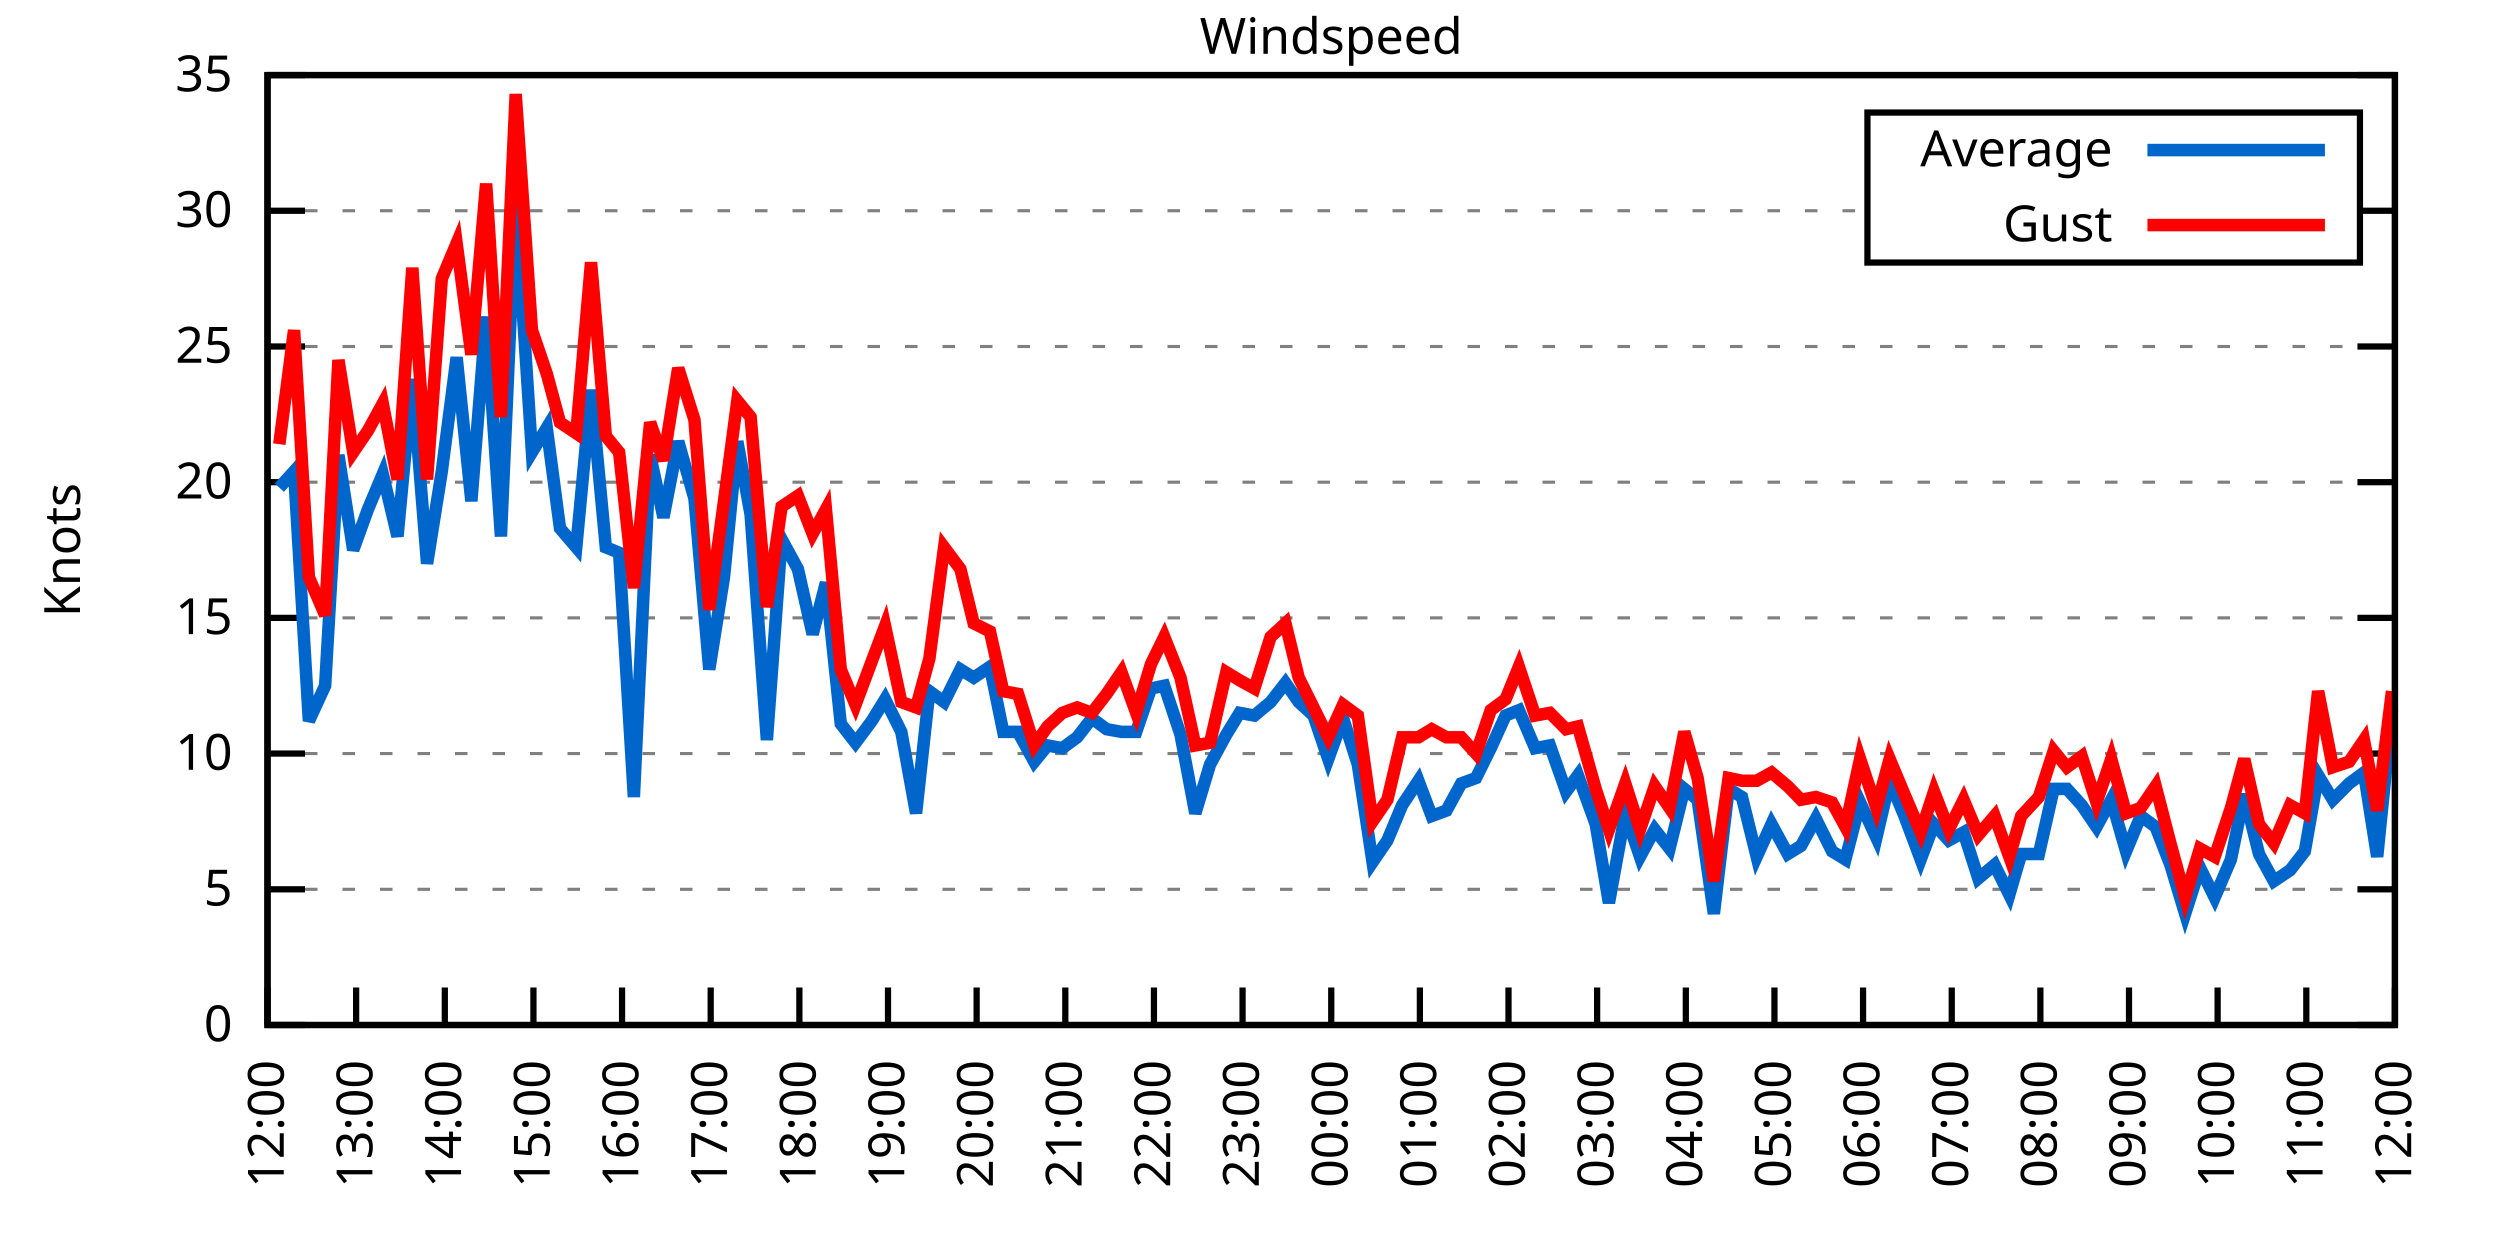
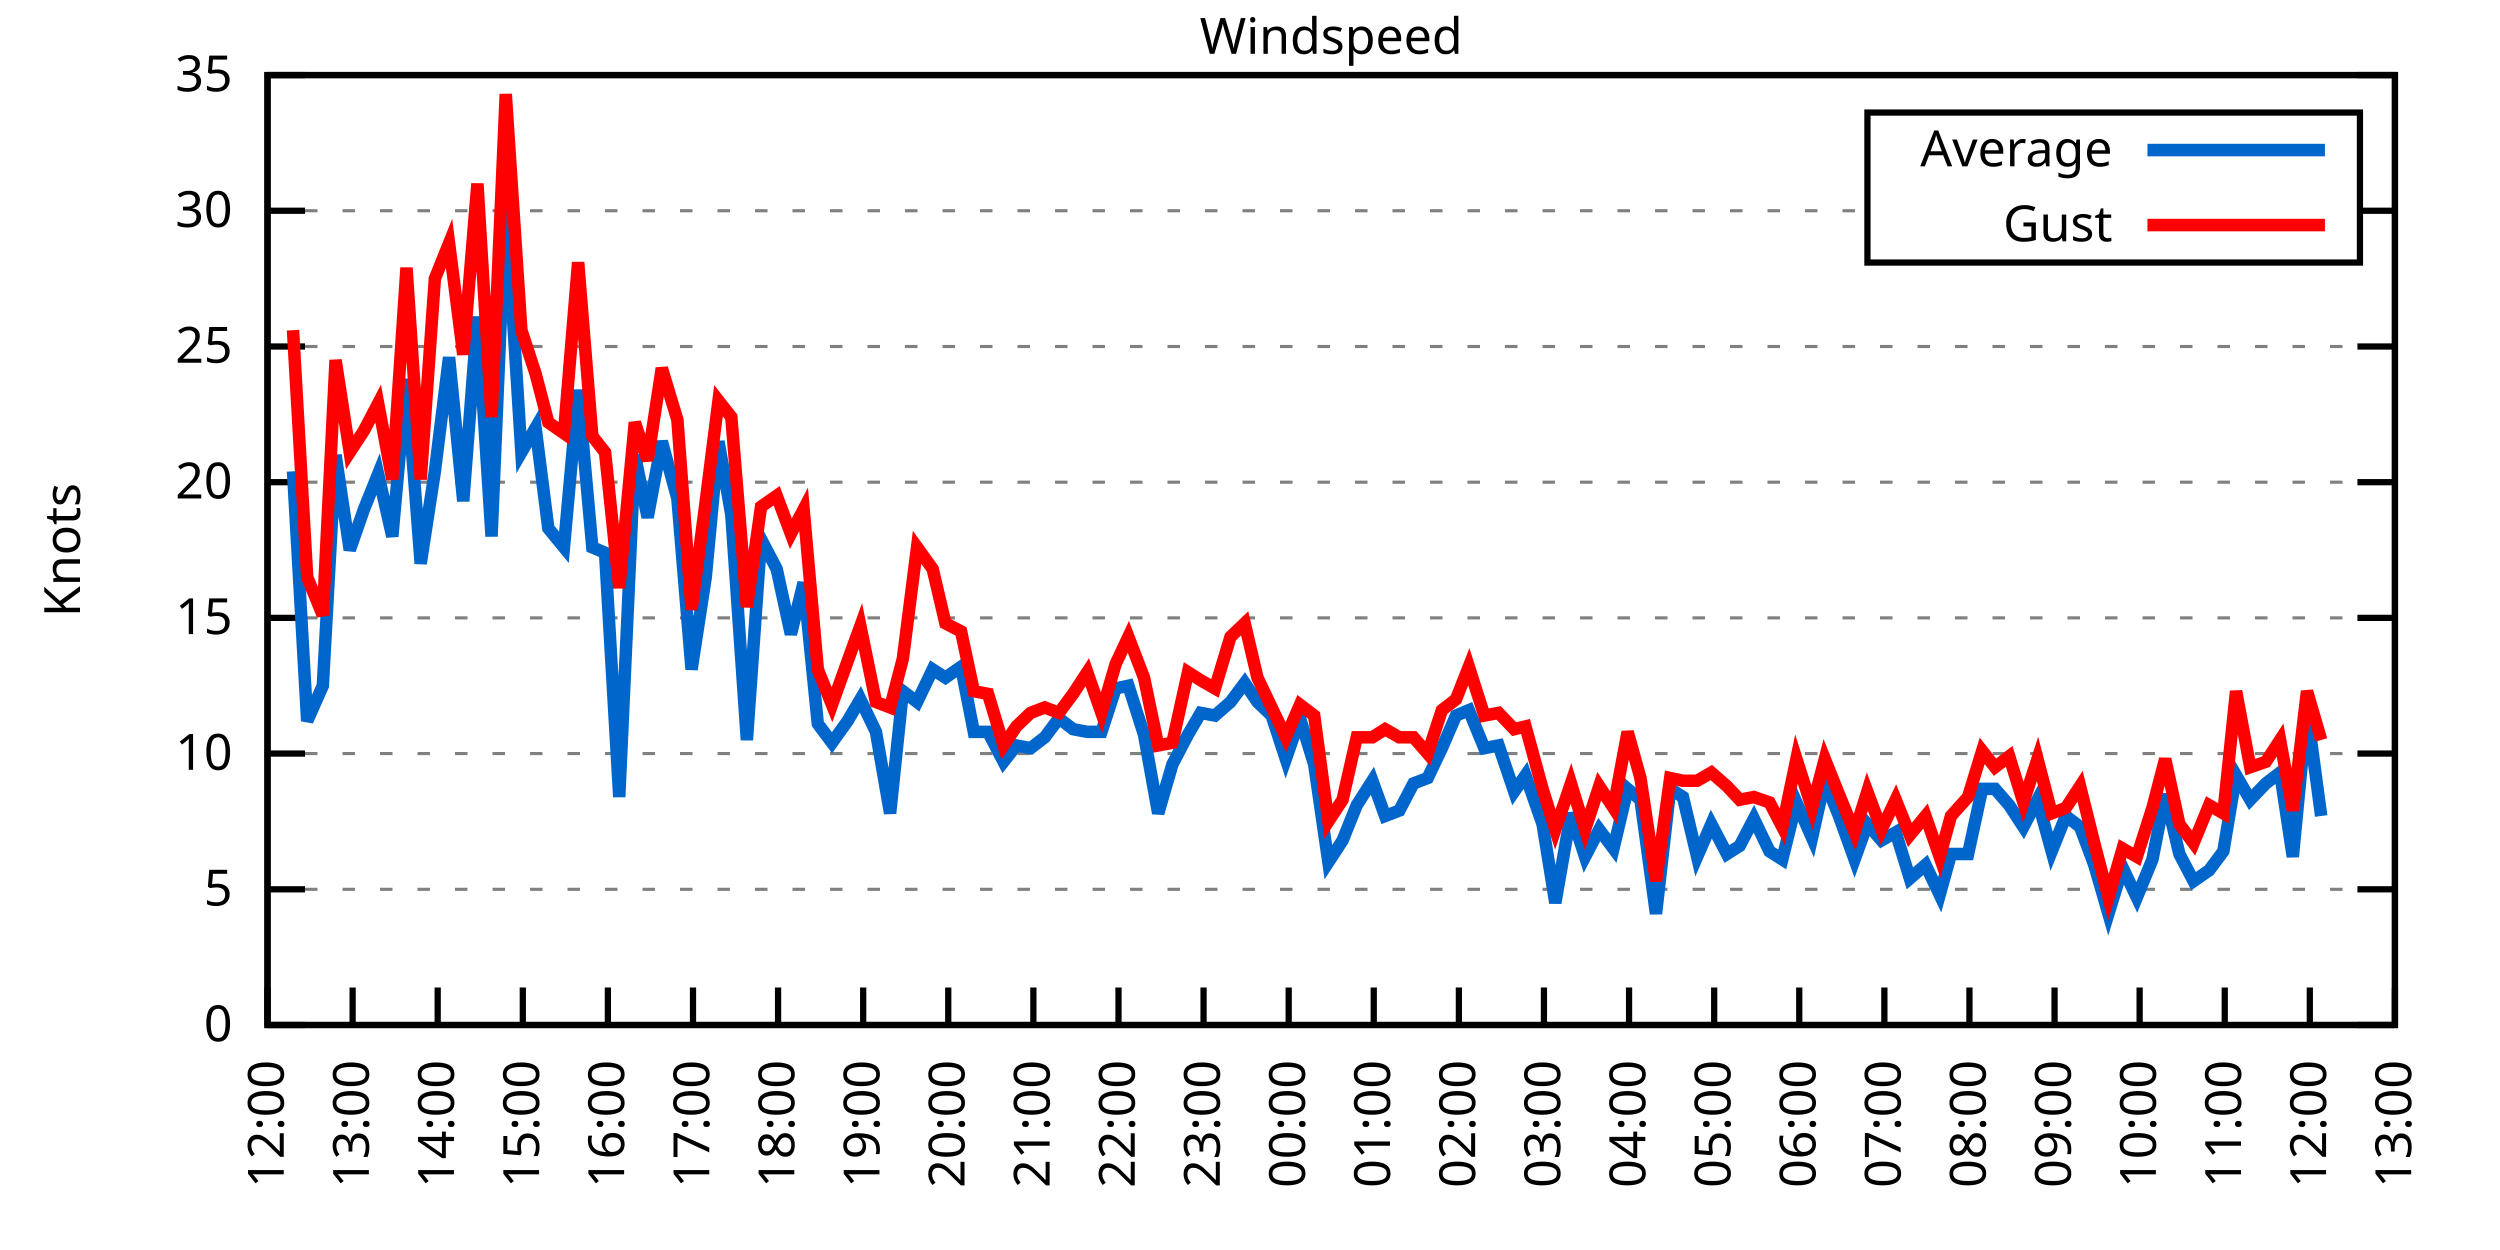
<svg xmlns="http://www.w3.org/2000/svg" xmlns:xlink="http://www.w3.org/1999/xlink" width="400" height="200" viewBox="0 0 400 200">
  <g id="gnuplot_canvas">
    <rect x="0" y="0" width="400" height="200" fill="none" />
    <defs>
      <circle id="gpDot" r="0.5" stroke-width="0.5" stroke="currentColor" />
      <path id="gpPt0" stroke-width="0.333" stroke="currentColor" d="M-1,0 h2 M0,-1 v2" />
      <path id="gpPt1" stroke-width="0.333" stroke="currentColor" d="M-1,-1 L1,1 M1,-1 L-1,1" />
      <path id="gpPt2" stroke-width="0.333" stroke="currentColor" d="M-1,0 L1,0 M0,-1 L0,1 M-1,-1 L1,1 M-1,1 L1,-1" />
      <rect id="gpPt3" stroke-width="0.333" stroke="currentColor" x="-1" y="-1" width="2" height="2" />
      <rect id="gpPt4" stroke-width="0.333" stroke="currentColor" fill="currentColor" x="-1" y="-1" width="2" height="2" />
      <circle id="gpPt5" stroke-width="0.333" stroke="currentColor" cx="0" cy="0" r="1" />
      <use xlink:href="#gpPt5" id="gpPt6" fill="currentColor" stroke="none" />
      <path id="gpPt7" stroke-width="0.333" stroke="currentColor" d="M0,-1.33 L-1.33,0.67 L1.33,0.67 z" />
      <use xlink:href="#gpPt7" id="gpPt8" fill="currentColor" stroke="none" />
      <use xlink:href="#gpPt7" id="gpPt9" stroke="currentColor" transform="rotate(180)" />
      <use xlink:href="#gpPt9" id="gpPt10" fill="currentColor" stroke="none" />
      <use xlink:href="#gpPt3" id="gpPt11" stroke="currentColor" transform="rotate(45)" />
      <use xlink:href="#gpPt11" id="gpPt12" fill="currentColor" stroke="none" />
      <path id="gpPt13" stroke-width="0.333" stroke="currentColor" d="M0,1.330 L1.265,0.411 L0.782,-1.067 L-0.782,-1.076 L-1.265,0.411 z" />
      <use xlink:href="#gpPt13" id="gpPt14" fill="currentColor" stroke="none" />
      <filter id="textbox" filterUnits="objectBoundingBox" x="0" y="0" height="1" width="1">
        <feFlood flood-color="white" flood-opacity="1" result="bgnd" />
        <feComposite in="SourceGraphic" in2="bgnd" operator="atop" />
      </filter>
      <filter id="greybox" filterUnits="objectBoundingBox" x="0" y="0" height="1" width="1">
        <feFlood flood-color="lightgrey" flood-opacity="1" result="grey" />
        <feComposite in="SourceGraphic" in2="grey" operator="atop" />
      </filter>
    </defs>
    <g fill="none" color="white" stroke="currentColor" stroke-width="1.00" stroke-linecap="butt" stroke-linejoin="miter">
</g>
    <g fill="none" color="black" stroke="currentColor" stroke-width="1.00" stroke-linecap="butt" stroke-linejoin="miter">
      <g stroke="none" shape-rendering="crispEdges">
        <polygon fill="rgb(255, 255, 255)" points="42.80,164.00 383.18,164.00 383.18,12.02 42.80,12.02 " />
      </g>
    </g>
    <g fill="none" color="black" stroke="currentColor" stroke-width="1.00" stroke-linecap="butt" stroke-linejoin="miter">
</g>
    <g fill="none" color="black" stroke="black" stroke-width="0.50" stroke-linecap="butt" stroke-linejoin="miter">
</g>
    <g fill="none" color="gray" stroke="currentColor" stroke-width="0.50" stroke-linecap="butt" stroke-linejoin="miter">
      <path stroke="gray" stroke-dasharray="2,4" class="gridline" d="M42.80,164.00 L383.19,164.00  " />
    </g>
    <g fill="none" color="gray" stroke="gray" stroke-width="1.00" stroke-linecap="butt" stroke-linejoin="miter">
</g>
    <g fill="none" color="black" stroke="currentColor" stroke-width="1.00" stroke-linecap="butt" stroke-linejoin="miter">
      <path stroke="black" d="M42.80,164.00 L48.80,164.00 M383.19,164.00 L377.19,164.00  " />
      <g transform="translate(37.20,166.60)" stroke="none" fill="black" font-family="Sans" font-size="8.00" text-anchor="end">
        <text>
          <tspan font-family="Sans"> 0</tspan>
        </text>
      </g>
    </g>
    <g fill="none" color="black" stroke="currentColor" stroke-width="1.00" stroke-linecap="butt" stroke-linejoin="miter">
</g>
    <g fill="none" color="black" stroke="black" stroke-width="0.50" stroke-linecap="butt" stroke-linejoin="miter">
</g>
    <g fill="none" color="gray" stroke="currentColor" stroke-width="0.50" stroke-linecap="butt" stroke-linejoin="miter">
      <path stroke="gray" stroke-dasharray="2,4" class="gridline" d="M42.80,142.29 L383.19,142.29  " />
    </g>
    <g fill="none" color="gray" stroke="gray" stroke-width="1.00" stroke-linecap="butt" stroke-linejoin="miter">
</g>
    <g fill="none" color="black" stroke="currentColor" stroke-width="1.00" stroke-linecap="butt" stroke-linejoin="miter">
      <path stroke="black" d="M42.80,142.29 L48.80,142.29 M383.19,142.29 L377.19,142.29  " />
      <g transform="translate(37.20,144.89)" stroke="none" fill="black" font-family="Sans" font-size="8.00" text-anchor="end">
        <text>
          <tspan font-family="Sans"> 5</tspan>
        </text>
      </g>
    </g>
    <g fill="none" color="black" stroke="currentColor" stroke-width="1.00" stroke-linecap="butt" stroke-linejoin="miter">
</g>
    <g fill="none" color="black" stroke="black" stroke-width="0.50" stroke-linecap="butt" stroke-linejoin="miter">
</g>
    <g fill="none" color="gray" stroke="currentColor" stroke-width="0.50" stroke-linecap="butt" stroke-linejoin="miter">
      <path stroke="gray" stroke-dasharray="2,4" class="gridline" d="M42.80,120.57 L383.19,120.57  " />
    </g>
    <g fill="none" color="gray" stroke="gray" stroke-width="1.00" stroke-linecap="butt" stroke-linejoin="miter">
</g>
    <g fill="none" color="black" stroke="currentColor" stroke-width="1.00" stroke-linecap="butt" stroke-linejoin="miter">
      <path stroke="black" d="M42.80,120.57 L48.80,120.57 M383.19,120.57 L377.19,120.57  " />
      <g transform="translate(37.20,123.17)" stroke="none" fill="black" font-family="Sans" font-size="8.00" text-anchor="end">
        <text>
          <tspan font-family="Sans"> 10</tspan>
        </text>
      </g>
    </g>
    <g fill="none" color="black" stroke="currentColor" stroke-width="1.00" stroke-linecap="butt" stroke-linejoin="miter">
</g>
    <g fill="none" color="black" stroke="black" stroke-width="0.50" stroke-linecap="butt" stroke-linejoin="miter">
</g>
    <g fill="none" color="gray" stroke="currentColor" stroke-width="0.50" stroke-linecap="butt" stroke-linejoin="miter">
      <path stroke="gray" stroke-dasharray="2,4" class="gridline" d="M42.80,98.86 L383.19,98.86  " />
    </g>
    <g fill="none" color="gray" stroke="gray" stroke-width="1.00" stroke-linecap="butt" stroke-linejoin="miter">
</g>
    <g fill="none" color="black" stroke="currentColor" stroke-width="1.00" stroke-linecap="butt" stroke-linejoin="miter">
      <path stroke="black" d="M42.80,98.86 L48.80,98.86 M383.19,98.86 L377.19,98.86  " />
      <g transform="translate(37.20,101.46)" stroke="none" fill="black" font-family="Sans" font-size="8.00" text-anchor="end">
        <text>
          <tspan font-family="Sans"> 15</tspan>
        </text>
      </g>
    </g>
    <g fill="none" color="black" stroke="currentColor" stroke-width="1.00" stroke-linecap="butt" stroke-linejoin="miter">
</g>
    <g fill="none" color="black" stroke="black" stroke-width="0.50" stroke-linecap="butt" stroke-linejoin="miter">
</g>
    <g fill="none" color="gray" stroke="currentColor" stroke-width="0.50" stroke-linecap="butt" stroke-linejoin="miter">
      <path stroke="gray" stroke-dasharray="2,4" class="gridline" d="M42.80,77.15 L383.19,77.15  " />
    </g>
    <g fill="none" color="gray" stroke="gray" stroke-width="1.00" stroke-linecap="butt" stroke-linejoin="miter">
</g>
    <g fill="none" color="black" stroke="currentColor" stroke-width="1.00" stroke-linecap="butt" stroke-linejoin="miter">
      <path stroke="black" d="M42.80,77.15 L48.80,77.15 M383.19,77.15 L377.19,77.15  " />
      <g transform="translate(37.20,79.75)" stroke="none" fill="black" font-family="Sans" font-size="8.00" text-anchor="end">
        <text>
          <tspan font-family="Sans"> 20</tspan>
        </text>
      </g>
    </g>
    <g fill="none" color="black" stroke="currentColor" stroke-width="1.00" stroke-linecap="butt" stroke-linejoin="miter">
</g>
    <g fill="none" color="black" stroke="black" stroke-width="0.50" stroke-linecap="butt" stroke-linejoin="miter">
</g>
    <g fill="none" color="gray" stroke="currentColor" stroke-width="0.50" stroke-linecap="butt" stroke-linejoin="miter">
      <path stroke="gray" stroke-dasharray="2,4" class="gridline" d="M42.80,55.44 L383.19,55.44  " />
    </g>
    <g fill="none" color="gray" stroke="gray" stroke-width="1.00" stroke-linecap="butt" stroke-linejoin="miter">
</g>
    <g fill="none" color="black" stroke="currentColor" stroke-width="1.00" stroke-linecap="butt" stroke-linejoin="miter">
      <path stroke="black" d="M42.80,55.44 L48.80,55.44 M383.19,55.44 L377.19,55.44  " />
      <g transform="translate(37.20,58.04)" stroke="none" fill="black" font-family="Sans" font-size="8.00" text-anchor="end">
        <text>
          <tspan font-family="Sans"> 25</tspan>
        </text>
      </g>
    </g>
    <g fill="none" color="black" stroke="currentColor" stroke-width="1.00" stroke-linecap="butt" stroke-linejoin="miter">
</g>
    <g fill="none" color="black" stroke="black" stroke-width="0.50" stroke-linecap="butt" stroke-linejoin="miter">
</g>
    <g fill="none" color="gray" stroke="currentColor" stroke-width="0.50" stroke-linecap="butt" stroke-linejoin="miter">
      <path stroke="gray" stroke-dasharray="2,4" class="gridline" d="M42.80,33.72 L298.79,33.72 M377.59,33.72 L383.19,33.72  " />
    </g>
    <g fill="none" color="gray" stroke="gray" stroke-width="1.00" stroke-linecap="butt" stroke-linejoin="miter">
</g>
    <g fill="none" color="black" stroke="currentColor" stroke-width="1.00" stroke-linecap="butt" stroke-linejoin="miter">
      <path stroke="black" d="M42.80,33.72 L48.80,33.72 M383.19,33.72 L377.19,33.72  " />
      <g transform="translate(37.20,36.32)" stroke="none" fill="black" font-family="Sans" font-size="8.00" text-anchor="end">
        <text>
          <tspan font-family="Sans"> 30</tspan>
        </text>
      </g>
    </g>
    <g fill="none" color="black" stroke="currentColor" stroke-width="1.00" stroke-linecap="butt" stroke-linejoin="miter">
</g>
    <g fill="none" color="black" stroke="black" stroke-width="0.50" stroke-linecap="butt" stroke-linejoin="miter">
</g>
    <g fill="none" color="gray" stroke="currentColor" stroke-width="0.50" stroke-linecap="butt" stroke-linejoin="miter">
      <path stroke="gray" stroke-dasharray="2,4" class="gridline" d="M42.80,12.01 L383.19,12.01  " />
    </g>
    <g fill="none" color="gray" stroke="gray" stroke-width="1.00" stroke-linecap="butt" stroke-linejoin="miter">
</g>
    <g fill="none" color="black" stroke="currentColor" stroke-width="1.00" stroke-linecap="butt" stroke-linejoin="miter">
      <path stroke="black" d="M42.80,12.01 L48.80,12.01 M383.19,12.01 L377.19,12.01  " />
      <g transform="translate(37.20,14.61)" stroke="none" fill="black" font-family="Sans" font-size="8.00" text-anchor="end">
        <text>
          <tspan font-family="Sans"> 35</tspan>
        </text>
      </g>
    </g>
    <g fill="none" color="black" stroke="currentColor" stroke-width="1.00" stroke-linecap="butt" stroke-linejoin="miter">
      <path stroke="black" d="M42.80,164.00 L42.80,158.00  " />
      <g transform="translate(45.40,169.60) rotate(270.00)" stroke="none" fill="black" font-family="Sans" font-size="8.00" text-anchor="end">
        <text>
          <tspan font-family="Sans">12:00</tspan>
        </text>
      </g>
    </g>
    <g fill="none" color="black" stroke="currentColor" stroke-width="1.00" stroke-linecap="butt" stroke-linejoin="miter">
-       <path stroke="black" d="M56.98,164.00 L56.98,158.00  " />
-       <g transform="translate(59.58,169.60) rotate(270.00)" stroke="none" fill="black" font-family="Sans" font-size="8.00" text-anchor="end">
+       <path stroke="black" d="M56.42,164.00 L56.42,158.00  " />
+       <g transform="translate(59.02,169.60) rotate(270.00)" stroke="none" fill="black" font-family="Sans" font-size="8.00" text-anchor="end">
        <text>
          <tspan font-family="Sans">13:00</tspan>
        </text>
      </g>
    </g>
    <g fill="none" color="black" stroke="currentColor" stroke-width="1.00" stroke-linecap="butt" stroke-linejoin="miter">
-       <path stroke="black" d="M71.17,164.00 L71.17,158.00  " />
-       <g transform="translate(73.77,169.60) rotate(270.00)" stroke="none" fill="black" font-family="Sans" font-size="8.00" text-anchor="end">
+       <path stroke="black" d="M70.03,164.00 L70.03,158.00  " />
+       <g transform="translate(72.63,169.60) rotate(270.00)" stroke="none" fill="black" font-family="Sans" font-size="8.00" text-anchor="end">
        <text>
          <tspan font-family="Sans">14:00</tspan>
        </text>
      </g>
    </g>
    <g fill="none" color="black" stroke="currentColor" stroke-width="1.00" stroke-linecap="butt" stroke-linejoin="miter">
-       <path stroke="black" d="M85.35,164.00 L85.35,158.00  " />
-       <g transform="translate(87.95,169.60) rotate(270.00)" stroke="none" fill="black" font-family="Sans" font-size="8.00" text-anchor="end">
+       <path stroke="black" d="M83.65,164.00 L83.65,158.00  " />
+       <g transform="translate(86.25,169.60) rotate(270.00)" stroke="none" fill="black" font-family="Sans" font-size="8.00" text-anchor="end">
        <text>
          <tspan font-family="Sans">15:00</tspan>
        </text>
      </g>
    </g>
    <g fill="none" color="black" stroke="currentColor" stroke-width="1.00" stroke-linecap="butt" stroke-linejoin="miter">
-       <path stroke="black" d="M99.53,164.00 L99.53,158.00  " />
-       <g transform="translate(102.13,169.60) rotate(270.00)" stroke="none" fill="black" font-family="Sans" font-size="8.00" text-anchor="end">
+       <path stroke="black" d="M97.26,164.00 L97.26,158.00  " />
+       <g transform="translate(99.86,169.60) rotate(270.00)" stroke="none" fill="black" font-family="Sans" font-size="8.00" text-anchor="end">
        <text>
          <tspan font-family="Sans">16:00</tspan>
        </text>
      </g>
    </g>
    <g fill="none" color="black" stroke="currentColor" stroke-width="1.00" stroke-linecap="butt" stroke-linejoin="miter">
-       <path stroke="black" d="M113.71,164.00 L113.71,158.00  " />
-       <g transform="translate(116.31,169.60) rotate(270.00)" stroke="none" fill="black" font-family="Sans" font-size="8.00" text-anchor="end">
+       <path stroke="black" d="M110.88,164.00 L110.88,158.00  " />
+       <g transform="translate(113.48,169.60) rotate(270.00)" stroke="none" fill="black" font-family="Sans" font-size="8.00" text-anchor="end">
        <text>
          <tspan font-family="Sans">17:00</tspan>
        </text>
      </g>
    </g>
    <g fill="none" color="black" stroke="currentColor" stroke-width="1.00" stroke-linecap="butt" stroke-linejoin="miter">
-       <path stroke="black" d="M127.90,164.00 L127.90,158.00  " />
-       <g transform="translate(130.50,169.60) rotate(270.00)" stroke="none" fill="black" font-family="Sans" font-size="8.00" text-anchor="end">
+       <path stroke="black" d="M124.49,164.00 L124.49,158.00  " />
+       <g transform="translate(127.09,169.60) rotate(270.00)" stroke="none" fill="black" font-family="Sans" font-size="8.00" text-anchor="end">
        <text>
          <tspan font-family="Sans">18:00</tspan>
        </text>
      </g>
    </g>
    <g fill="none" color="black" stroke="currentColor" stroke-width="1.00" stroke-linecap="butt" stroke-linejoin="miter">
-       <path stroke="black" d="M142.08,164.00 L142.08,158.00  " />
-       <g transform="translate(144.68,169.60) rotate(270.00)" stroke="none" fill="black" font-family="Sans" font-size="8.00" text-anchor="end">
+       <path stroke="black" d="M138.11,164.00 L138.11,158.00  " />
+       <g transform="translate(140.71,169.60) rotate(270.00)" stroke="none" fill="black" font-family="Sans" font-size="8.00" text-anchor="end">
        <text>
          <tspan font-family="Sans">19:00</tspan>
        </text>
      </g>
    </g>
    <g fill="none" color="black" stroke="currentColor" stroke-width="1.00" stroke-linecap="butt" stroke-linejoin="miter">
-       <path stroke="black" d="M156.26,164.00 L156.26,158.00  " />
-       <g transform="translate(158.86,169.60) rotate(270.00)" stroke="none" fill="black" font-family="Sans" font-size="8.00" text-anchor="end">
+       <path stroke="black" d="M151.72,164.00 L151.72,158.00  " />
+       <g transform="translate(154.32,169.60) rotate(270.00)" stroke="none" fill="black" font-family="Sans" font-size="8.00" text-anchor="end">
        <text>
          <tspan font-family="Sans">20:00</tspan>
        </text>
      </g>
    </g>
    <g fill="none" color="black" stroke="currentColor" stroke-width="1.00" stroke-linecap="butt" stroke-linejoin="miter">
-       <path stroke="black" d="M170.45,164.00 L170.45,158.00  " />
-       <g transform="translate(173.05,169.60) rotate(270.00)" stroke="none" fill="black" font-family="Sans" font-size="8.00" text-anchor="end">
+       <path stroke="black" d="M165.34,164.00 L165.34,158.00  " />
+       <g transform="translate(167.94,169.60) rotate(270.00)" stroke="none" fill="black" font-family="Sans" font-size="8.00" text-anchor="end">
        <text>
          <tspan font-family="Sans">21:00</tspan>
        </text>
      </g>
    </g>
    <g fill="none" color="black" stroke="currentColor" stroke-width="1.00" stroke-linecap="butt" stroke-linejoin="miter">
-       <path stroke="black" d="M184.63,164.00 L184.63,158.00  " />
-       <g transform="translate(187.23,169.60) rotate(270.00)" stroke="none" fill="black" font-family="Sans" font-size="8.00" text-anchor="end">
+       <path stroke="black" d="M178.96,164.00 L178.96,158.00  " />
+       <g transform="translate(181.56,169.60) rotate(270.00)" stroke="none" fill="black" font-family="Sans" font-size="8.00" text-anchor="end">
        <text>
          <tspan font-family="Sans">22:00</tspan>
        </text>
      </g>
    </g>
    <g fill="none" color="black" stroke="currentColor" stroke-width="1.00" stroke-linecap="butt" stroke-linejoin="miter">
-       <path stroke="black" d="M198.81,164.00 L198.81,158.00  " />
-       <g transform="translate(201.41,169.60) rotate(270.00)" stroke="none" fill="black" font-family="Sans" font-size="8.00" text-anchor="end">
+       <path stroke="black" d="M192.57,164.00 L192.57,158.00  " />
+       <g transform="translate(195.17,169.60) rotate(270.00)" stroke="none" fill="black" font-family="Sans" font-size="8.00" text-anchor="end">
        <text>
          <tspan font-family="Sans">23:00</tspan>
        </text>
      </g>
    </g>
    <g fill="none" color="black" stroke="currentColor" stroke-width="1.00" stroke-linecap="butt" stroke-linejoin="miter">
-       <path stroke="black" d="M213.00,164.00 L213.00,158.00  " />
-       <g transform="translate(215.60,169.60) rotate(270.00)" stroke="none" fill="black" font-family="Sans" font-size="8.00" text-anchor="end">
+       <path stroke="black" d="M206.19,164.00 L206.19,158.00  " />
+       <g transform="translate(208.79,169.60) rotate(270.00)" stroke="none" fill="black" font-family="Sans" font-size="8.00" text-anchor="end">
        <text>
          <tspan font-family="Sans">00:00</tspan>
        </text>
      </g>
    </g>
    <g fill="none" color="black" stroke="currentColor" stroke-width="1.00" stroke-linecap="butt" stroke-linejoin="miter">
-       <path stroke="black" d="M227.18,164.00 L227.18,158.00  " />
-       <g transform="translate(229.78,169.60) rotate(270.00)" stroke="none" fill="black" font-family="Sans" font-size="8.00" text-anchor="end">
+       <path stroke="black" d="M219.80,164.00 L219.80,158.00  " />
+       <g transform="translate(222.40,169.60) rotate(270.00)" stroke="none" fill="black" font-family="Sans" font-size="8.00" text-anchor="end">
        <text>
          <tspan font-family="Sans">01:00</tspan>
        </text>
      </g>
    </g>
    <g fill="none" color="black" stroke="currentColor" stroke-width="1.00" stroke-linecap="butt" stroke-linejoin="miter">
-       <path stroke="black" d="M241.36,164.00 L241.36,158.00  " />
-       <g transform="translate(243.96,169.60) rotate(270.00)" stroke="none" fill="black" font-family="Sans" font-size="8.00" text-anchor="end">
+       <path stroke="black" d="M233.42,164.00 L233.42,158.00  " />
+       <g transform="translate(236.02,169.60) rotate(270.00)" stroke="none" fill="black" font-family="Sans" font-size="8.00" text-anchor="end">
        <text>
          <tspan font-family="Sans">02:00</tspan>
        </text>
      </g>
    </g>
    <g fill="none" color="black" stroke="currentColor" stroke-width="1.00" stroke-linecap="butt" stroke-linejoin="miter">
-       <path stroke="black" d="M255.54,164.00 L255.54,158.00  " />
-       <g transform="translate(258.14,169.60) rotate(270.00)" stroke="none" fill="black" font-family="Sans" font-size="8.00" text-anchor="end">
+       <path stroke="black" d="M247.03,164.00 L247.03,158.00  " />
+       <g transform="translate(249.63,169.60) rotate(270.00)" stroke="none" fill="black" font-family="Sans" font-size="8.00" text-anchor="end">
        <text>
          <tspan font-family="Sans">03:00</tspan>
        </text>
      </g>
    </g>
    <g fill="none" color="black" stroke="currentColor" stroke-width="1.00" stroke-linecap="butt" stroke-linejoin="miter">
-       <path stroke="black" d="M269.73,164.00 L269.73,158.00  " />
-       <g transform="translate(272.33,169.60) rotate(270.00)" stroke="none" fill="black" font-family="Sans" font-size="8.00" text-anchor="end">
+       <path stroke="black" d="M260.65,164.00 L260.65,158.00  " />
+       <g transform="translate(263.25,169.60) rotate(270.00)" stroke="none" fill="black" font-family="Sans" font-size="8.00" text-anchor="end">
        <text>
          <tspan font-family="Sans">04:00</tspan>
        </text>
      </g>
    </g>
    <g fill="none" color="black" stroke="currentColor" stroke-width="1.00" stroke-linecap="butt" stroke-linejoin="miter">
-       <path stroke="black" d="M283.91,164.00 L283.91,158.00  " />
-       <g transform="translate(286.51,169.60) rotate(270.00)" stroke="none" fill="black" font-family="Sans" font-size="8.00" text-anchor="end">
+       <path stroke="black" d="M274.27,164.00 L274.27,158.00  " />
+       <g transform="translate(276.87,169.60) rotate(270.00)" stroke="none" fill="black" font-family="Sans" font-size="8.00" text-anchor="end">
        <text>
          <tspan font-family="Sans">05:00</tspan>
        </text>
      </g>
    </g>
    <g fill="none" color="black" stroke="currentColor" stroke-width="1.00" stroke-linecap="butt" stroke-linejoin="miter">
-       <path stroke="black" d="M298.09,164.00 L298.09,158.00  " />
-       <g transform="translate(300.69,169.60) rotate(270.00)" stroke="none" fill="black" font-family="Sans" font-size="8.00" text-anchor="end">
+       <path stroke="black" d="M287.88,164.00 L287.88,158.00  " />
+       <g transform="translate(290.48,169.60) rotate(270.00)" stroke="none" fill="black" font-family="Sans" font-size="8.00" text-anchor="end">
        <text>
          <tspan font-family="Sans">06:00</tspan>
        </text>
      </g>
    </g>
    <g fill="none" color="black" stroke="currentColor" stroke-width="1.00" stroke-linecap="butt" stroke-linejoin="miter">
-       <path stroke="black" d="M312.28,164.00 L312.28,158.00  " />
-       <g transform="translate(314.88,169.60) rotate(270.00)" stroke="none" fill="black" font-family="Sans" font-size="8.00" text-anchor="end">
+       <path stroke="black" d="M301.50,164.00 L301.50,158.00  " />
+       <g transform="translate(304.10,169.60) rotate(270.00)" stroke="none" fill="black" font-family="Sans" font-size="8.00" text-anchor="end">
        <text>
          <tspan font-family="Sans">07:00</tspan>
        </text>
      </g>
    </g>
    <g fill="none" color="black" stroke="currentColor" stroke-width="1.00" stroke-linecap="butt" stroke-linejoin="miter">
-       <path stroke="black" d="M326.46,164.00 L326.46,158.00  " />
-       <g transform="translate(329.06,169.60) rotate(270.00)" stroke="none" fill="black" font-family="Sans" font-size="8.00" text-anchor="end">
+       <path stroke="black" d="M315.11,164.00 L315.11,158.00  " />
+       <g transform="translate(317.71,169.60) rotate(270.00)" stroke="none" fill="black" font-family="Sans" font-size="8.00" text-anchor="end">
        <text>
          <tspan font-family="Sans">08:00</tspan>
        </text>
      </g>
    </g>
    <g fill="none" color="black" stroke="currentColor" stroke-width="1.00" stroke-linecap="butt" stroke-linejoin="miter">
-       <path stroke="black" d="M340.64,164.00 L340.64,158.00  " />
-       <g transform="translate(343.24,169.60) rotate(270.00)" stroke="none" fill="black" font-family="Sans" font-size="8.00" text-anchor="end">
+       <path stroke="black" d="M328.73,164.00 L328.73,158.00  " />
+       <g transform="translate(331.33,169.60) rotate(270.00)" stroke="none" fill="black" font-family="Sans" font-size="8.00" text-anchor="end">
        <text>
          <tspan font-family="Sans">09:00</tspan>
        </text>
      </g>
    </g>
    <g fill="none" color="black" stroke="currentColor" stroke-width="1.00" stroke-linecap="butt" stroke-linejoin="miter">
-       <path stroke="black" d="M354.82,164.00 L354.82,158.00  " />
-       <g transform="translate(357.42,169.60) rotate(270.00)" stroke="none" fill="black" font-family="Sans" font-size="8.00" text-anchor="end">
+       <path stroke="black" d="M342.34,164.00 L342.34,158.00  " />
+       <g transform="translate(344.94,169.60) rotate(270.00)" stroke="none" fill="black" font-family="Sans" font-size="8.00" text-anchor="end">
        <text>
          <tspan font-family="Sans">10:00</tspan>
        </text>
      </g>
    </g>
    <g fill="none" color="black" stroke="currentColor" stroke-width="1.00" stroke-linecap="butt" stroke-linejoin="miter">
-       <path stroke="black" d="M369.01,164.00 L369.01,158.00  " />
-       <g transform="translate(371.61,169.60) rotate(270.00)" stroke="none" fill="black" font-family="Sans" font-size="8.00" text-anchor="end">
+       <path stroke="black" d="M355.96,164.00 L355.96,158.00  " />
+       <g transform="translate(358.56,169.60) rotate(270.00)" stroke="none" fill="black" font-family="Sans" font-size="8.00" text-anchor="end">
        <text>
          <tspan font-family="Sans">11:00</tspan>
+         </text>
+       </g>
+     </g>
+     <g fill="none" color="black" stroke="currentColor" stroke-width="1.00" stroke-linecap="butt" stroke-linejoin="miter">
+       <path stroke="black" d="M369.57,164.00 L369.57,158.00  " />
+       <g transform="translate(372.17,169.60) rotate(270.00)" stroke="none" fill="black" font-family="Sans" font-size="8.00" text-anchor="end">
+         <text>
+           <tspan font-family="Sans">12:00</tspan>
        </text>
      </g>
    </g>
    <g fill="none" color="black" stroke="currentColor" stroke-width="1.00" stroke-linecap="butt" stroke-linejoin="miter">
      <path stroke="black" d="M383.19,164.00 L383.19,158.00  " />
      <g transform="translate(385.79,169.60) rotate(270.00)" stroke="none" fill="black" font-family="Sans" font-size="8.00" text-anchor="end">
        <text>
-           <tspan font-family="Sans">12:00</tspan>
+           <tspan font-family="Sans">13:00</tspan>
        </text>
      </g>
    </g>
    <g fill="none" color="black" stroke="currentColor" stroke-width="1.00" stroke-linecap="butt" stroke-linejoin="miter">
</g>
    <g fill="none" color="black" stroke="currentColor" stroke-width="1.00" stroke-linecap="butt" stroke-linejoin="miter">
      <path stroke="black" d="M42.80,12.01 L42.80,164.00 L383.19,164.00 L383.19,12.01 L42.80,12.01 Z  " />
    </g>
    <g fill="none" color="black" stroke="currentColor" stroke-width="1.00" stroke-linecap="butt" stroke-linejoin="miter">
</g>
    <g fill="none" color="black" stroke="currentColor" stroke-width="1.00" stroke-linecap="butt" stroke-linejoin="miter">
      <path stroke="black" d="M298.79,42.01 L298.79,18.01 L377.59,18.01 L377.59,42.01 L298.79,42.01 Z  " />
    </g>
    <g id="Windspeed_plot_1">
      <g fill="none" color="white" stroke="black" stroke-width="2.00" stroke-linecap="butt" stroke-linejoin="miter">
</g>
      <g fill="none" color="black" stroke="currentColor" stroke-width="2.00" stroke-linecap="butt" stroke-linejoin="miter">
        <g transform="translate(337.99,26.61)" stroke="none" fill="black" font-family="Sans" font-size="8.00" text-anchor="end">
          <text>
            <tspan font-family="Sans">Average</tspan>
          </text>
        </g>
      </g>
      <g fill="none" color="black" stroke="currentColor" stroke-width="2.00" stroke-linecap="butt" stroke-linejoin="miter">
-         <path stroke="rgb(  0, 102, 204)" d="M343.59,24.01 L371.99,24.01 M44.69,78.02 L47.05,75.41 L49.42,115.36 L52.02,109.72 L54.15,72.81 L56.51,88.00   L58.87,81.49 L61.24,75.85 L63.60,85.83 L65.97,60.65 L68.33,90.18 L70.69,75.41 L73.06,57.17 L75.42,80.19   L77.78,50.66 L80.15,85.83 L82.51,32.42 L85.11,72.37 L87.48,68.46 L89.60,84.53 L92.20,87.57 L94.57,62.38   L96.93,87.57 L99.06,88.44 L101.42,127.52 L104.02,72.81 L106.15,82.79 L108.51,70.63 L111.11,79.75 L113.48,107.11   L115.84,92.35 L117.97,70.63 L120.10,82.36 L122.70,118.40 L125.06,86.27 L127.66,91.04 L130.02,101.47 L132.15,93.22   L134.52,115.80 L136.88,118.84 L139.48,115.36 L141.61,111.89 L144.21,117.10 L146.57,130.13 L148.70,110.59 L151.06,112.32   L153.66,107.11 L155.79,108.42 L158.39,106.68 L160.52,117.10 L162.88,117.10 L165.48,121.88 L167.61,119.27 L169.97,119.71   L172.34,117.97 L174.70,114.93 L177.06,116.67 L179.43,117.10 L181.79,117.10 L184.16,110.15 L186.28,109.72 L188.88,117.53   L191.25,130.13 L193.61,122.31 L196.21,117.53 L198.34,114.06 L200.70,114.49 L203.30,112.32 L205.67,109.28 L207.79,112.32   L210.16,114.49 L212.52,121.44 L214.89,114.93 L217.25,122.31 L219.61,137.94 L221.98,134.47 L224.34,128.83 L226.94,124.92   L229.07,130.56 L231.43,129.69 L233.80,125.35 L236.16,124.48 L238.52,119.71 L240.89,114.49 L243.02,113.63 L245.62,119.71   L247.98,119.27 L250.58,126.65 L252.47,124.05 L255.31,131.86 L257.43,144.46 L260.04,130.13 L262.40,137.08 L264.76,132.73   L267.13,135.77 L269.49,126.22 L271.62,127.96 L274.22,146.20 L276.58,126.22 L278.71,127.52 L281.07,137.08 L283.44,131.86   L286.04,136.64 L288.16,135.34 L290.53,131.00 L293.13,136.21 L295.26,137.51 L297.62,128.39 L300.22,134.04 L302.35,124.92   L304.71,130.56 L307.31,137.51 L309.44,131.86 L311.80,134.47 L314.17,133.17 L316.53,140.55 L319.13,138.38 L321.49,143.16   L323.39,136.64 L326.22,136.64 L328.59,126.22 L330.71,126.22 L333.08,128.83 L335.44,132.30 L337.80,127.96 L340.17,136.21   L342.53,130.56 L344.90,132.30 L347.26,138.38 L349.62,146.20 L351.99,138.81 L354.35,143.59 L356.95,137.51 L359.08,127.09   L361.44,136.64 L363.81,140.98 L366.41,139.25 L368.77,136.21 L370.90,124.05 L373.26,127.96 L375.86,125.35 L378.23,123.61   L380.35,137.08 L382.72,113.63  " />
+         <path stroke="rgb(  0, 102, 204)" d="M343.59,24.01 L371.99,24.01 M46.88,75.41 L49.15,115.36 L51.65,109.72 L53.69,72.81 L55.96,88.00 L58.23,81.49   L60.50,75.85 L62.77,85.83 L65.04,60.65 L67.31,90.18 L69.58,75.41 L71.85,57.17 L74.12,80.19 L76.39,50.66   L78.65,85.83 L80.92,32.42 L83.42,72.37 L85.69,68.46 L87.73,84.53 L90.23,87.57 L92.50,62.38 L94.77,87.57   L96.81,88.44 L99.08,127.52 L101.57,72.81 L103.62,82.79 L105.89,70.63 L108.38,79.75 L110.65,107.11 L112.92,92.35   L114.96,70.63 L117.01,82.36 L119.50,118.40 L121.77,86.27 L124.27,91.04 L126.54,101.47 L128.58,93.22 L130.85,115.80   L133.12,118.84 L135.61,115.36 L137.66,111.89 L140.15,117.10 L142.42,130.13 L144.46,110.59 L146.73,112.32 L149.23,107.11   L151.27,108.42 L153.77,106.68 L155.81,117.10 L158.08,117.10 L160.57,121.88 L162.62,119.27 L164.89,119.71 L167.16,117.97   L169.43,114.93 L171.69,116.67 L173.96,117.10 L176.23,117.10 L178.50,110.15 L180.54,109.72 L183.04,117.53 L185.31,130.13   L187.58,122.31 L190.08,117.53 L192.12,114.06 L194.39,114.49 L196.88,112.32 L199.15,109.28 L201.19,112.32 L203.46,114.49   L205.73,121.44 L208.00,114.93 L210.27,122.31 L212.54,137.94 L214.81,134.47 L217.08,128.83 L219.58,124.92 L221.62,130.56   L223.89,129.69 L226.16,125.35 L228.43,124.48 L230.70,119.71 L232.96,114.49 L235.01,113.63 L237.50,119.71 L239.77,119.27   L242.27,126.65 L244.08,124.05 L246.81,131.86 L248.85,144.46 L251.35,130.13 L253.61,137.08 L255.88,132.73 L258.15,135.77   L260.42,126.22 L262.47,127.96 L264.96,146.20 L267.23,126.22 L269.27,127.52 L271.54,137.08 L273.81,131.86 L276.31,136.64   L278.35,135.34 L280.62,131.00 L283.12,136.21 L285.16,137.51 L287.43,128.39 L289.92,134.04 L291.97,124.92 L294.23,130.56   L296.73,137.51 L298.77,131.86 L301.04,134.47 L303.31,133.17 L305.58,140.55 L308.08,138.38 L310.35,143.16 L312.16,136.64   L314.89,136.64 L317.15,126.22 L319.20,126.22 L321.47,128.83 L323.74,132.30 L326.00,127.96 L328.27,136.21 L330.54,130.56   L332.81,132.30 L335.08,138.38 L337.35,146.20 L339.62,138.81 L341.89,143.59 L344.39,137.51 L346.43,127.09 L348.70,136.64   L350.97,140.98 L353.46,139.25 L355.73,136.21 L357.77,124.05 L360.04,127.96 L362.54,125.35 L364.81,123.61 L366.85,137.08   L369.12,113.63 L371.39,130.56  " />
      </g>
    </g>
    <g id="Windspeed_plot_2">
      <g fill="none" color="black" stroke="currentColor" stroke-width="2.00" stroke-linecap="butt" stroke-linejoin="miter">
        <g transform="translate(337.99,38.61)" stroke="none" fill="black" font-family="Sans" font-size="8.00" text-anchor="end">
          <text>
            <tspan font-family="Sans">Gust</tspan>
          </text>
        </g>
      </g>
      <g fill="none" color="black" stroke="currentColor" stroke-width="2.00" stroke-linecap="butt" stroke-linejoin="miter">
-         <path stroke="rgb(255,   0,   0)" d="M343.59,36.01 L371.99,36.01 M44.69,71.07 L47.05,52.83 L49.42,92.35 L52.02,98.43 L54.15,57.61 L56.51,72.37   L58.87,68.90 L61.24,64.56 L63.60,76.71 L65.97,42.84 L68.33,76.71 L70.69,44.58 L73.06,38.93 L75.42,56.74   L77.78,29.38 L80.15,66.73 L82.51,15.05 L85.11,52.83 L87.48,59.78 L89.60,67.59 L92.20,69.33 L94.57,41.97   L96.93,69.77 L99.06,72.37 L101.42,94.08 L104.02,67.59 L106.15,73.67 L108.51,58.91 L111.11,67.16 L113.48,97.56   L115.84,80.19 L117.97,64.12 L120.10,66.73 L122.70,97.12 L125.06,81.06 L127.66,79.32 L130.02,85.40 L132.15,81.49   L134.52,107.11 L136.88,112.76 L139.48,105.81 L141.61,100.16 L144.21,112.32 L146.57,113.19 L148.70,105.38 L151.06,87.57   L153.66,91.04 L155.79,99.73 L158.39,101.03 L160.52,110.59 L162.88,111.02 L165.48,119.27 L167.61,116.23 L169.97,114.06   L172.34,113.19 L174.70,114.06 L177.06,111.02 L179.43,107.55 L181.79,114.06 L184.16,106.24 L186.28,101.90 L188.88,108.42   L191.25,119.27 L193.61,118.84 L196.21,107.55 L198.34,108.85 L200.70,110.15 L203.30,101.90 L205.67,99.73 L207.79,108.42   L210.16,113.19 L212.52,117.97 L214.89,112.76 L217.25,114.49 L219.61,131.43 L221.98,127.96 L224.34,117.97 L226.94,117.97   L229.07,116.67 L231.43,117.97 L233.80,117.97 L236.16,120.57 L238.52,113.63 L240.89,111.89 L243.02,106.68 L245.62,114.49   L247.98,114.06 L250.58,116.67 L252.47,116.23 L255.31,126.22 L257.43,132.73 L260.04,125.35 L262.40,132.73 L264.76,125.79   L267.13,129.26 L269.49,117.10 L271.62,124.48 L274.22,140.98 L276.58,124.48 L278.71,124.92 L281.07,124.92 L283.44,123.61   L286.04,125.79 L288.16,127.96 L290.53,127.52 L293.13,128.39 L295.26,132.30 L297.62,121.44 L300.22,129.26 L302.35,121.44   L304.71,127.09 L307.31,133.17 L309.44,126.65 L311.80,132.73 L314.17,127.96 L316.53,133.60 L319.13,130.56 L321.49,137.08   L323.39,130.56 L326.22,127.52 L328.59,120.14 L330.71,122.75 L333.08,121.01 L335.44,128.39 L337.80,121.44 L340.17,130.13   L342.53,129.26 L344.90,125.79 L347.26,134.90 L349.62,143.59 L351.99,135.77 L354.35,137.08 L356.95,129.26 L359.08,121.44   L361.44,131.86 L363.81,134.90 L366.41,128.83 L368.77,130.13 L370.90,110.59 L373.26,122.75 L375.86,121.88 L378.23,118.40   L380.35,129.69 L382.72,110.59  " />
+         <path stroke="rgb(255,   0,   0)" d="M343.59,36.01 L371.99,36.01 M46.88,52.83 L49.15,92.35 L51.65,98.43 L53.69,57.61 L55.96,72.37 L58.23,68.90   L60.50,64.56 L62.77,76.71 L65.04,42.84 L67.31,76.71 L69.58,44.58 L71.85,38.93 L74.12,56.74 L76.39,29.38   L78.65,66.73 L80.92,15.05 L83.42,52.83 L85.69,59.78 L87.73,67.59 L90.23,69.33 L92.50,41.97 L94.77,69.77   L96.81,72.37 L99.08,94.08 L101.57,67.59 L103.62,73.67 L105.89,58.91 L108.38,67.16 L110.65,97.56 L112.92,80.19   L114.96,64.12 L117.01,66.73 L119.50,97.12 L121.77,81.06 L124.27,79.32 L126.54,85.40 L128.58,81.49 L130.85,107.11   L133.12,112.76 L135.61,105.81 L137.66,100.16 L140.15,112.32 L142.42,113.19 L144.46,105.38 L146.73,87.57 L149.23,91.04   L151.27,99.73 L153.77,101.03 L155.81,110.59 L158.08,111.02 L160.57,119.27 L162.62,116.23 L164.89,114.06 L167.16,113.19   L169.43,114.06 L171.69,111.02 L173.96,107.55 L176.23,114.06 L178.50,106.24 L180.54,101.90 L183.04,108.42 L185.31,119.27   L187.58,118.84 L190.08,107.55 L192.12,108.85 L194.39,110.15 L196.88,101.90 L199.15,99.73 L201.19,108.42 L203.46,113.19   L205.73,117.97 L208.00,112.76 L210.27,114.49 L212.54,131.43 L214.81,127.96 L217.08,117.97 L219.58,117.97 L221.62,116.67   L223.89,117.97 L226.16,117.97 L228.43,120.57 L230.70,113.63 L232.96,111.89 L235.01,106.68 L237.50,114.49 L239.77,114.06   L242.27,116.67 L244.08,116.23 L246.81,126.22 L248.85,132.73 L251.35,125.35 L253.61,132.73 L255.88,125.79 L258.15,129.26   L260.42,117.10 L262.47,124.48 L264.96,140.98 L267.23,124.48 L269.27,124.92 L271.54,124.92 L273.81,123.61 L276.31,125.79   L278.35,127.96 L280.62,127.52 L283.12,128.39 L285.16,132.30 L287.43,121.44 L289.92,129.26 L291.97,121.44 L294.23,127.09   L296.73,133.17 L298.77,126.65 L301.04,132.73 L303.31,127.96 L305.58,133.60 L308.08,130.56 L310.35,137.08 L312.16,130.56   L314.89,127.52 L317.15,120.14 L319.20,122.75 L321.47,121.01 L323.74,128.39 L326.00,121.44 L328.27,130.13 L330.54,129.26   L332.81,125.79 L335.08,134.90 L337.35,143.59 L339.62,135.77 L341.89,137.08 L344.39,129.26 L346.43,121.44 L348.70,131.86   L350.97,134.90 L353.46,128.83 L355.73,130.13 L357.77,110.59 L360.04,122.75 L362.54,121.88 L364.81,118.40 L366.85,129.69   L369.12,110.59 L371.39,118.40  " />
      </g>
    </g>
    <g fill="none" color="black" stroke="currentColor" stroke-width="2.00" stroke-linecap="butt" stroke-linejoin="miter">
</g>
    <g fill="none" color="black" stroke="black" stroke-width="1.00" stroke-linecap="butt" stroke-linejoin="miter">
</g>
    <g fill="none" color="black" stroke="currentColor" stroke-width="1.00" stroke-linecap="butt" stroke-linejoin="miter">
      <path stroke="black" d="M42.80,12.01 L42.80,164.00 L383.19,164.00 L383.19,12.01 L42.80,12.01 Z  " />
      <g transform="translate(12.80,88.01) rotate(270.00)" stroke="none" fill="black" font-family="Sans" font-size="8.00" text-anchor="middle">
        <text>
          <tspan font-family="Sans">Knots</tspan>
        </text>
      </g>
    </g>
    <g fill="none" color="black" stroke="currentColor" stroke-width="1.00" stroke-linecap="butt" stroke-linejoin="miter">
</g>
    <g fill="none" color="black" stroke="currentColor" stroke-width="1.00" stroke-linecap="butt" stroke-linejoin="miter">
      <g transform="translate(212.99,8.61)" stroke="none" fill="black" font-family="Sans" font-size="8.00" text-anchor="middle">
        <text>
          <tspan font-family="Sans">Windspeed</tspan>
        </text>
      </g>
    </g>
    <g fill="none" color="black" stroke="currentColor" stroke-width="1.00" stroke-linecap="butt" stroke-linejoin="miter">
</g>
  </g>
</svg>
